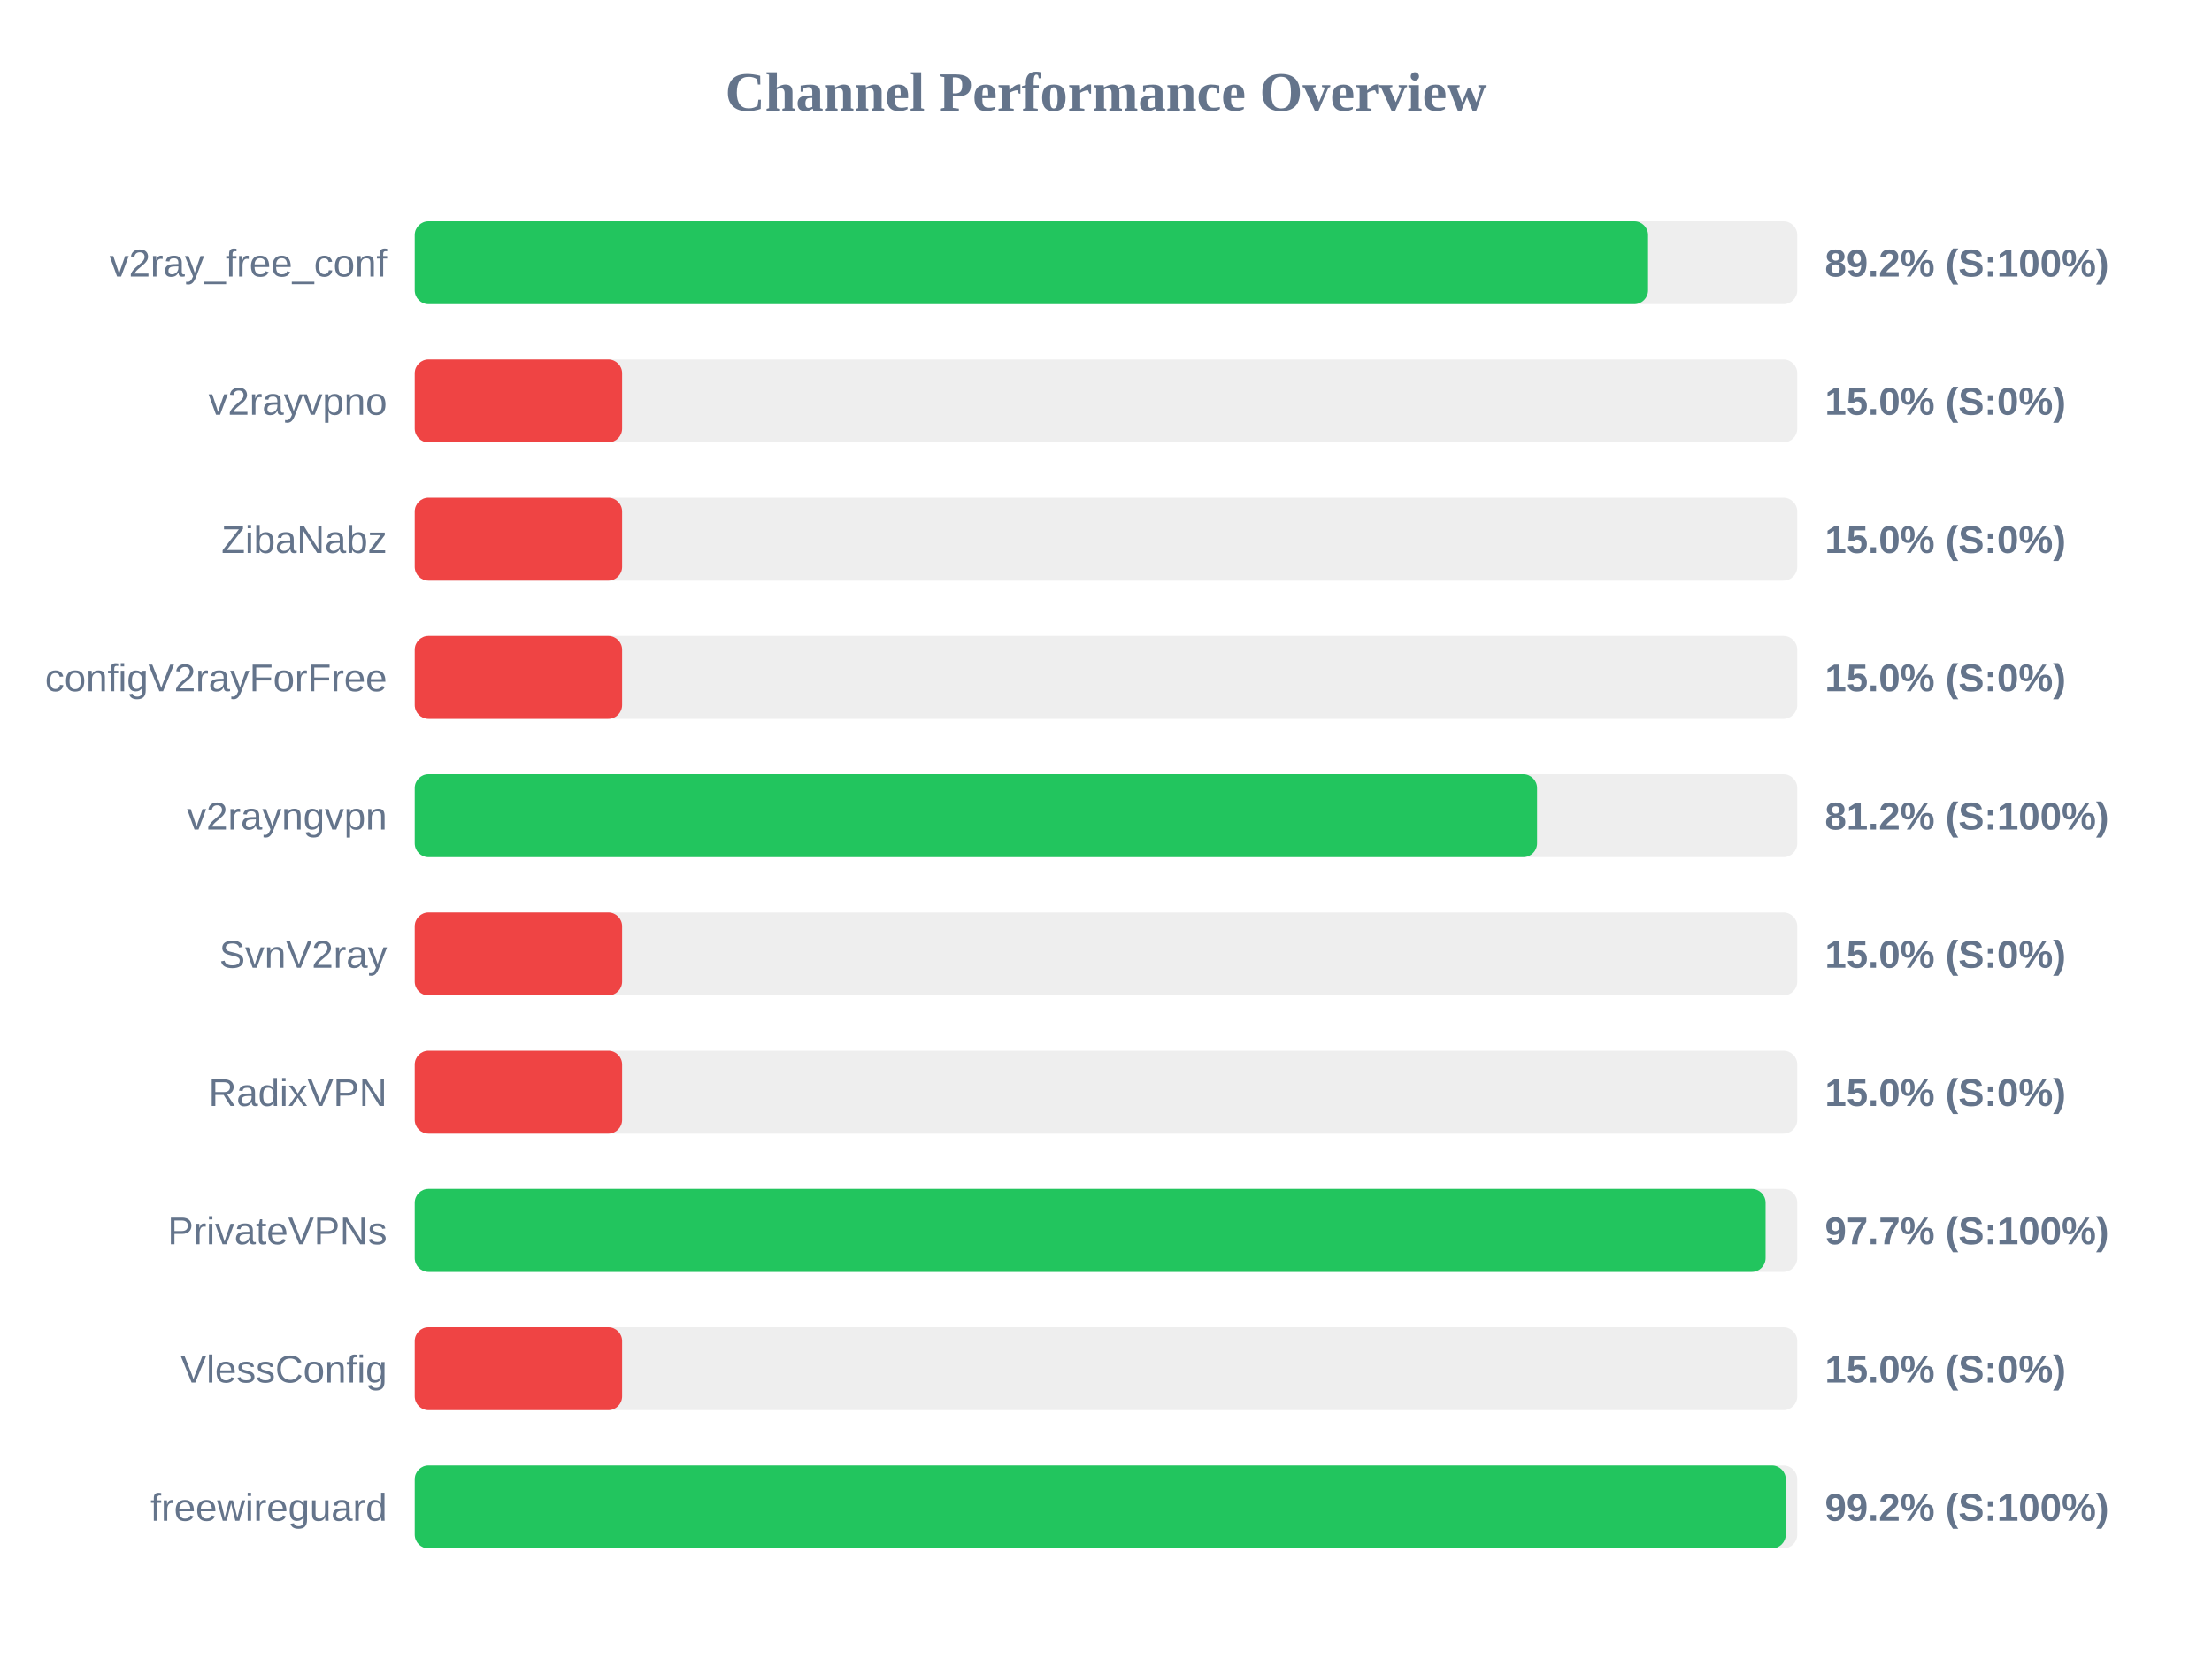
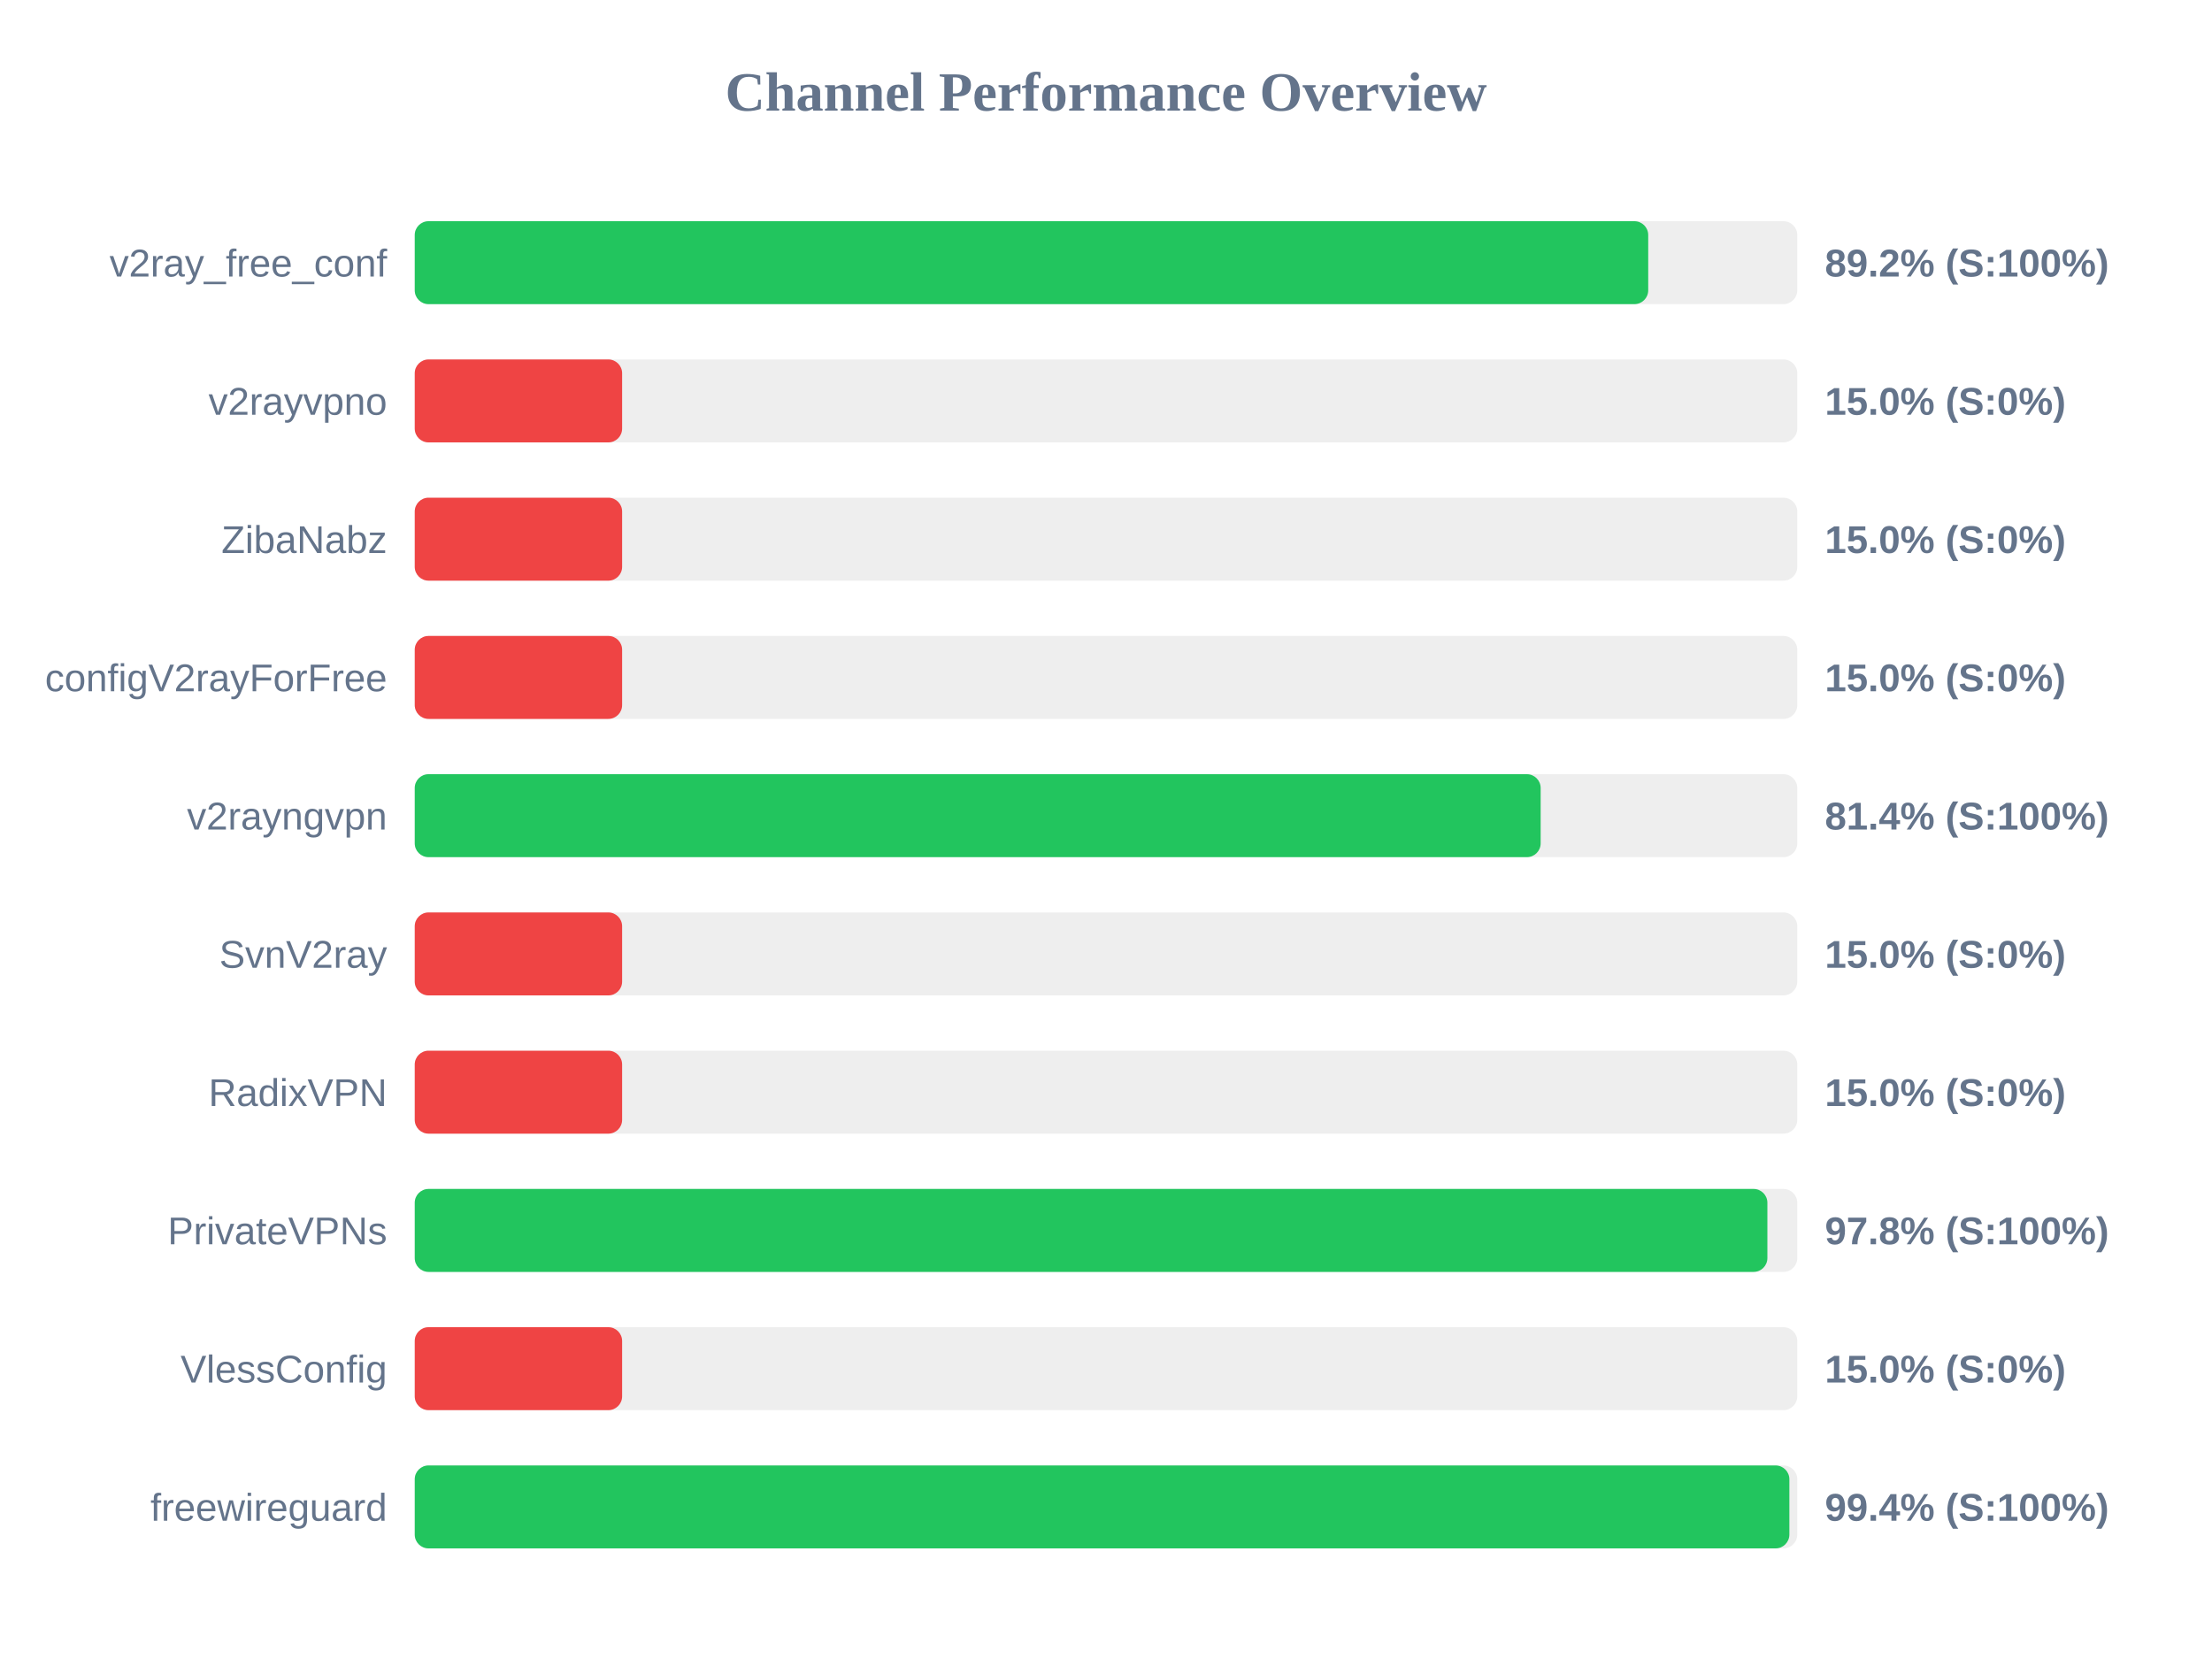
<svg xmlns="http://www.w3.org/2000/svg" width="800" height="600" version="1.1">
  <style>
        .row { font: 14px Arial; fill: #64748b; }
        .score { font: bold 14px Arial; fill: #64748b; }
    </style>
  <text x="400" y="40" text-anchor="middle" font-size="20px" font-weight="bold" fill="#64748b">Channel Performance Overview</text>
  <rect x="150" y="80" width="500" height="30" fill="#eee" rx="5" />
-   <rect x="150" y="80" width="446.05" height="30" fill="#22c55e" rx="5" />
+   <rect x="150" y="80" width="446.1" height="30" fill="#22c55e" rx="5" />
  <text x="140" y="100" text-anchor="end" class="row">v2ray_free_conf</text>
  <text x="660" y="100" text-anchor="start" class="score">89.2% (S:100%)</text>
  <rect x="150" y="130" width="500" height="30" fill="#eee" rx="5" />
  <rect x="150" y="130" width="75.0" height="30" fill="#ef4444" rx="5" />
  <text x="140" y="150" text-anchor="end" class="row">v2rayvpno</text>
  <text x="660" y="150" text-anchor="start" class="score">15.0% (S:0%)</text>
  <rect x="150" y="180" width="500" height="30" fill="#eee" rx="5" />
  <rect x="150" y="180" width="75.0" height="30" fill="#ef4444" rx="5" />
  <text x="140" y="200" text-anchor="end" class="row">ZibaNabz</text>
  <text x="660" y="200" text-anchor="start" class="score">15.0% (S:0%)</text>
  <rect x="150" y="230" width="500" height="30" fill="#eee" rx="5" />
  <rect x="150" y="230" width="75.0" height="30" fill="#ef4444" rx="5" />
  <text x="140" y="250" text-anchor="end" class="row">configV2rayForFree</text>
  <text x="660" y="250" text-anchor="start" class="score">15.0% (S:0%)</text>
  <rect x="150" y="280" width="500" height="30" fill="#eee" rx="5" />
-   <rect x="150" y="280" width="405.9" height="30" fill="#22c55e" rx="5" />
+   <rect x="150" y="280" width="407.2" height="30" fill="#22c55e" rx="5" />
  <text x="140" y="300" text-anchor="end" class="row">v2rayngvpn</text>
-   <text x="660" y="300" text-anchor="start" class="score">81.2% (S:100%)</text>
+   <text x="660" y="300" text-anchor="start" class="score">81.4% (S:100%)</text>
  <rect x="150" y="330" width="500" height="30" fill="#eee" rx="5" />
  <rect x="150" y="330" width="75.0" height="30" fill="#ef4444" rx="5" />
  <text x="140" y="350" text-anchor="end" class="row">SvnV2ray</text>
  <text x="660" y="350" text-anchor="start" class="score">15.0% (S:0%)</text>
  <rect x="150" y="380" width="500" height="30" fill="#eee" rx="5" />
  <rect x="150" y="380" width="75.0" height="30" fill="#ef4444" rx="5" />
  <text x="140" y="400" text-anchor="end" class="row">RadixVPN</text>
  <text x="660" y="400" text-anchor="start" class="score">15.0% (S:0%)</text>
  <rect x="150" y="430" width="500" height="30" fill="#eee" rx="5" />
-   <rect x="150" y="430" width="488.55" height="30" fill="#22c55e" rx="5" />
+   <rect x="150" y="430" width="489.2" height="30" fill="#22c55e" rx="5" />
  <text x="140" y="450" text-anchor="end" class="row">PrivateVPNs</text>
-   <text x="660" y="450" text-anchor="start" class="score">97.7% (S:100%)</text>
+   <text x="660" y="450" text-anchor="start" class="score">97.8% (S:100%)</text>
  <rect x="150" y="480" width="500" height="30" fill="#eee" rx="5" />
  <rect x="150" y="480" width="75.0" height="30" fill="#ef4444" rx="5" />
  <text x="140" y="500" text-anchor="end" class="row">VlessConfig</text>
  <text x="660" y="500" text-anchor="start" class="score">15.0% (S:0%)</text>
  <rect x="150" y="530" width="500" height="30" fill="#eee" rx="5" />
-   <rect x="150" y="530" width="495.85" height="30" fill="#22c55e" rx="5" />
+   <rect x="150" y="530" width="497.15" height="30" fill="#22c55e" rx="5" />
  <text x="140" y="550" text-anchor="end" class="row">freewireguard</text>
-   <text x="660" y="550" text-anchor="start" class="score">99.2% (S:100%)</text>
+   <text x="660" y="550" text-anchor="start" class="score">99.4% (S:100%)</text>
</svg>
